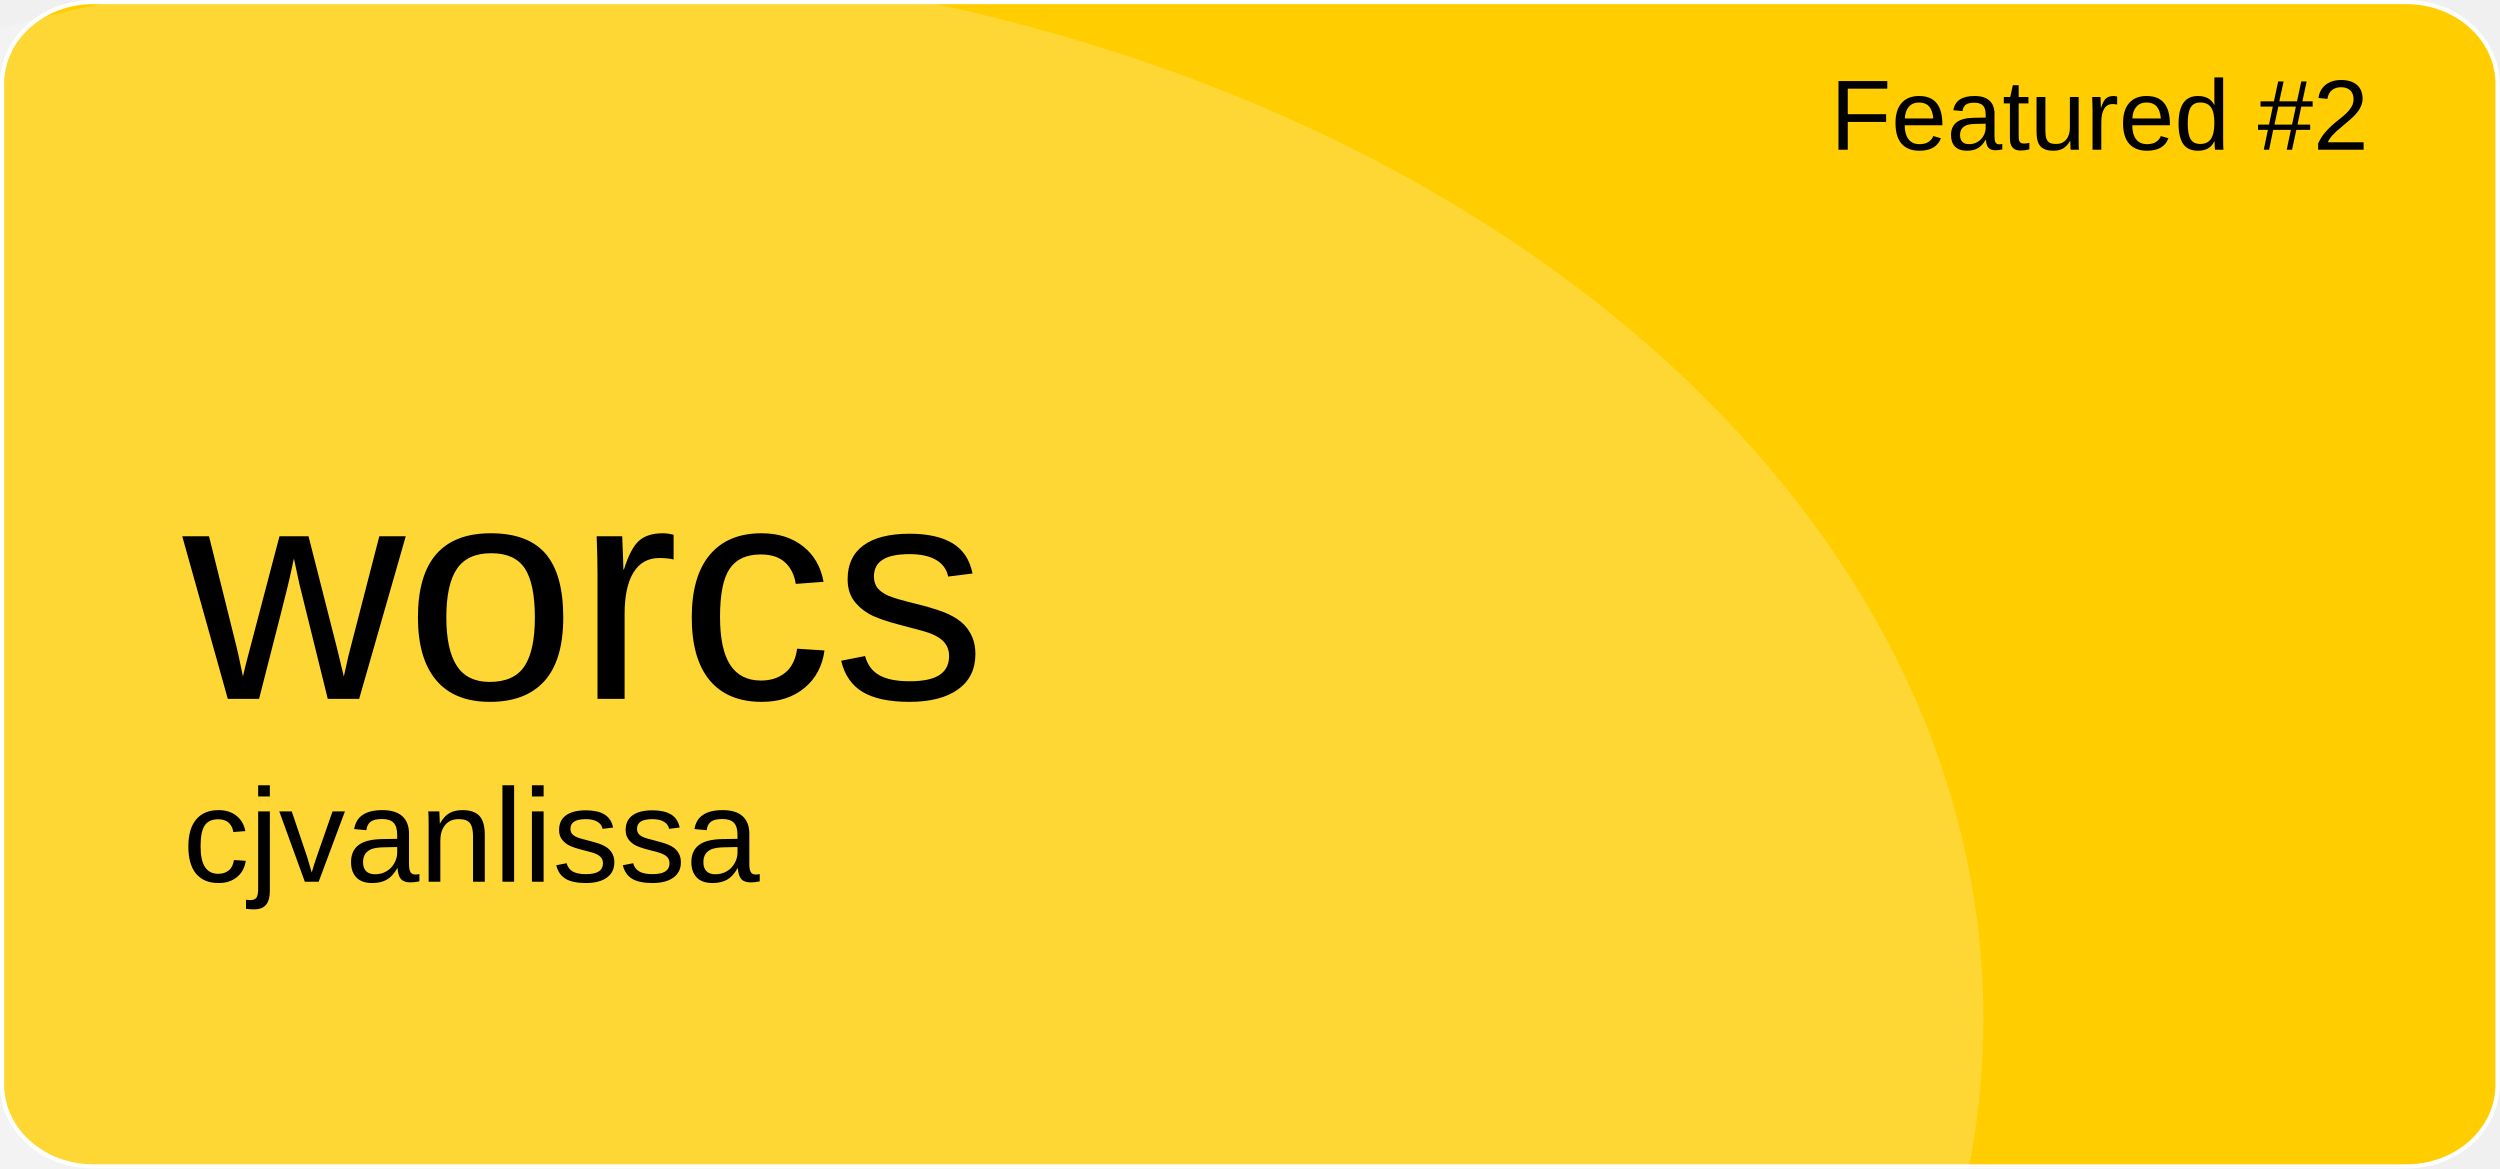
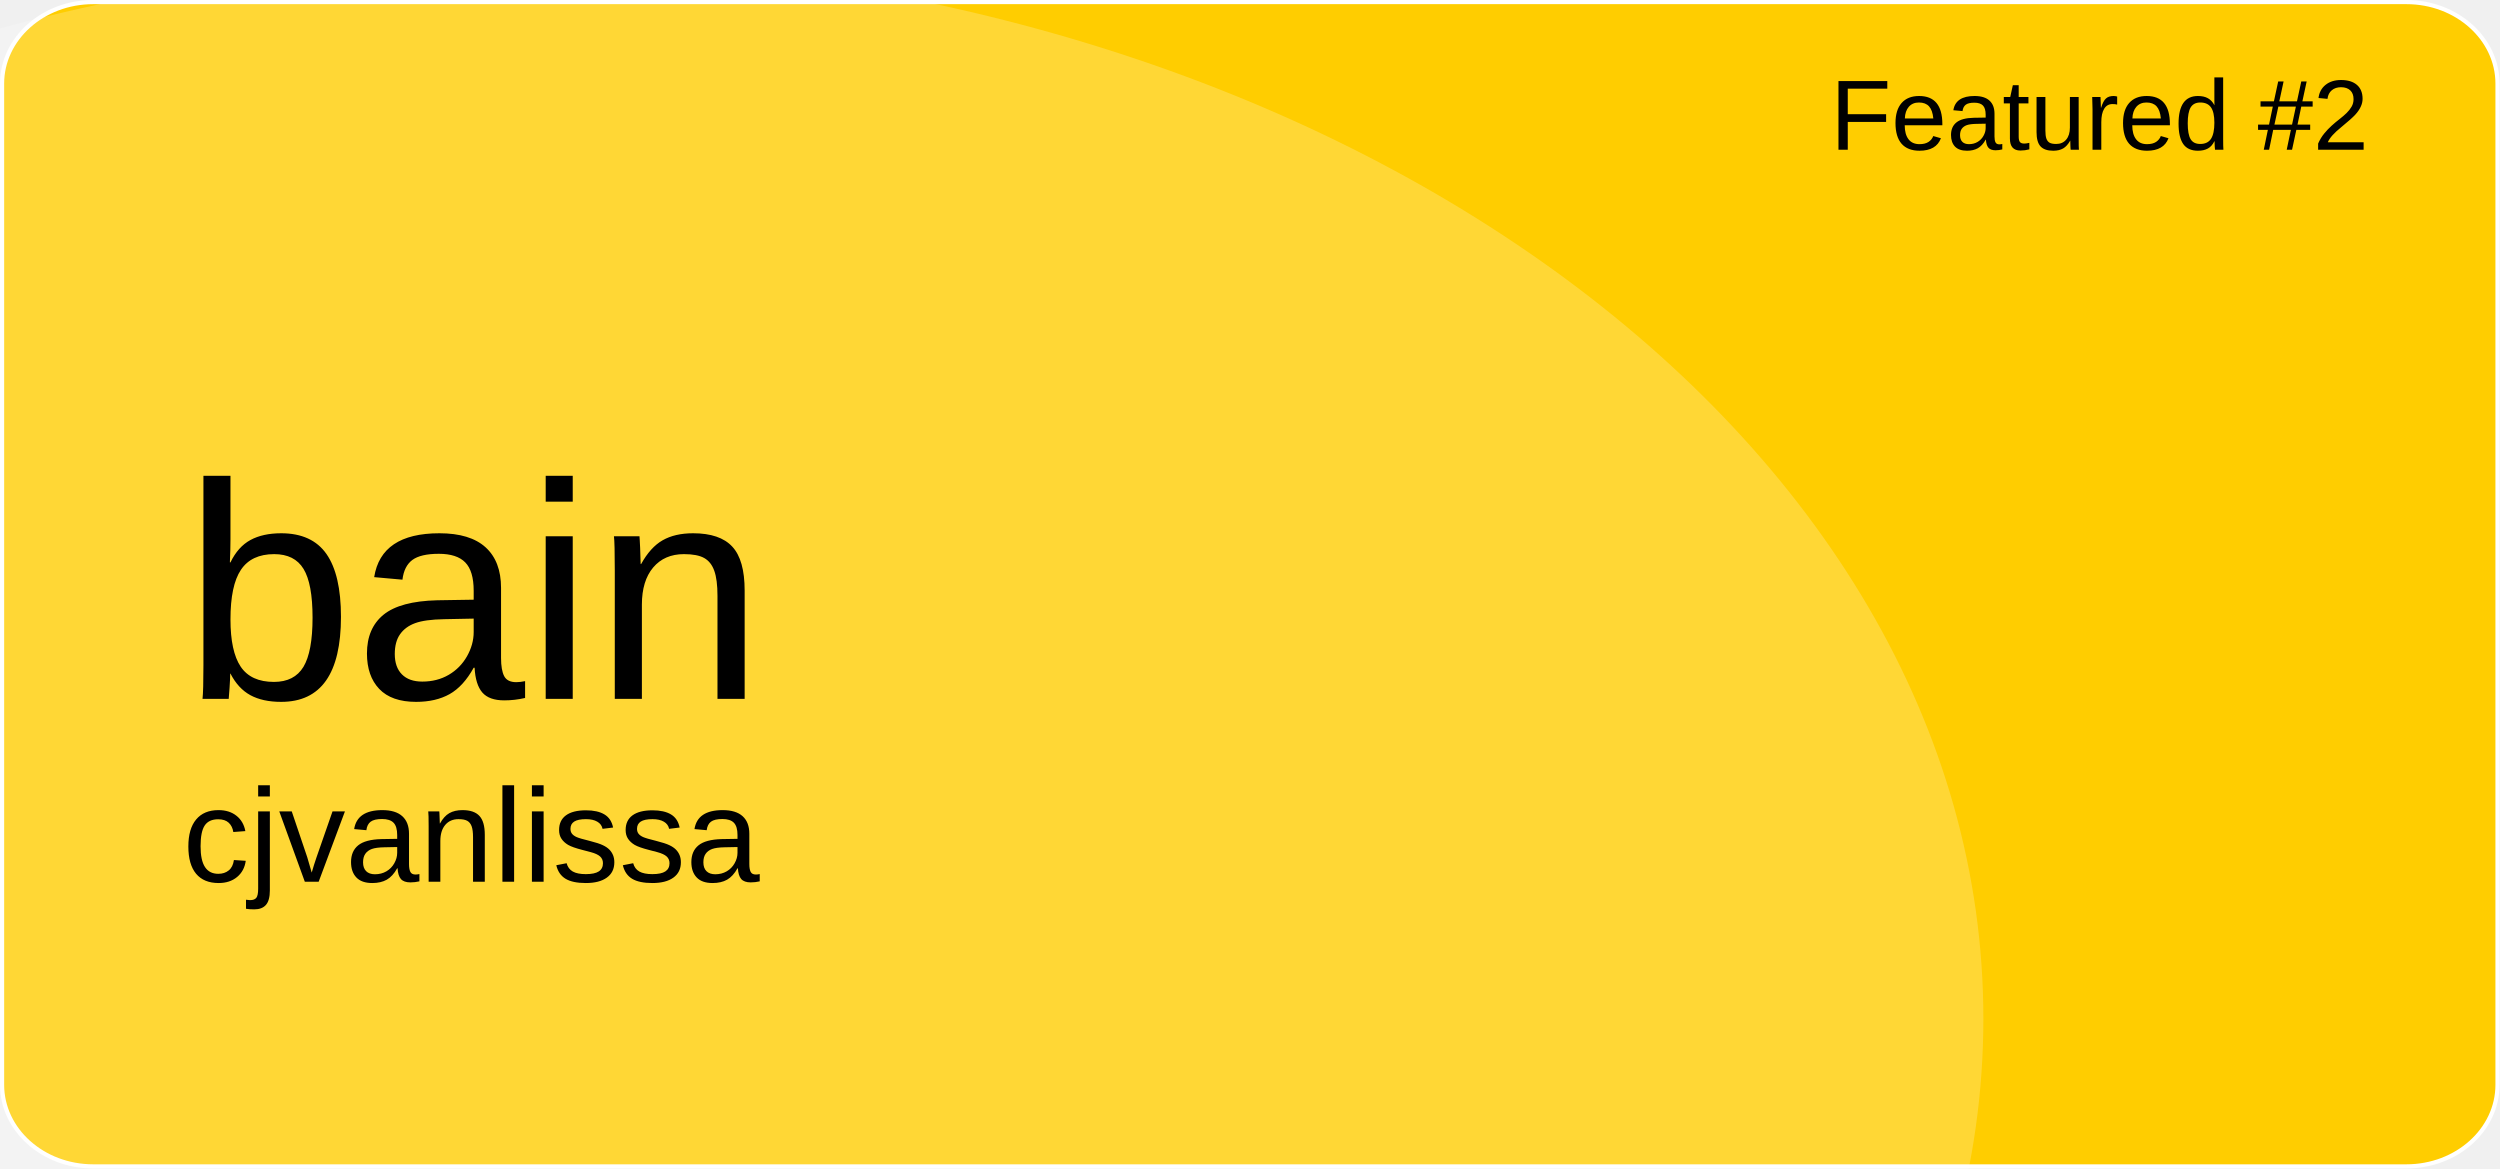
<svg xmlns="http://www.w3.org/2000/svg" version="1.1" id="a" x="0px" y="0px" viewBox="0 0 601 281" style="enable-background:new 0 0 601 281;" xml:space="preserve">
  <style type="text/css">
	.st0{fill:#FFCD00;stroke:#FFFFFF;stroke-miterlimit:10;}
	.st1{opacity:0.21;fill:#FFFFFF;enable-background:new    ;}
	.st2{font-family:'Arial';}
	.st3{font-size:24px;}
	.st4{font-size:74px;}
	.st5{font-size:32px;}
</style>
  <path id="b" class="st0" d="M22.4,0.5h556.1c12.1,0,21.9,8.8,21.9,19.6v240.7c0,10.8-9.8,19.6-21.9,19.6H22.4  c-12.1,0-21.9-8.8-21.9-19.6V20.1C0.5,9.3,10.3,0.5,22.4,0.5z" />
  <ellipse class="st1" cx="124.5" cy="244.9" rx="352.3" ry="254.4" />
  <text transform="matrix(1 0 0 1 440 36)" class="st2 st3">Featured #2</text>
-   <text transform="matrix(1 0 0 1 43.92 168.01)" class="st2 st4">worcs</text>
+   <text transform="matrix(1 0 0 1 43.92 168.01)" class="st2 st4">bain</text>
  <text transform="matrix(1 0 0 1 43.92 211.97)" class="st2 st5">cjvanlissa</text>
</svg>
